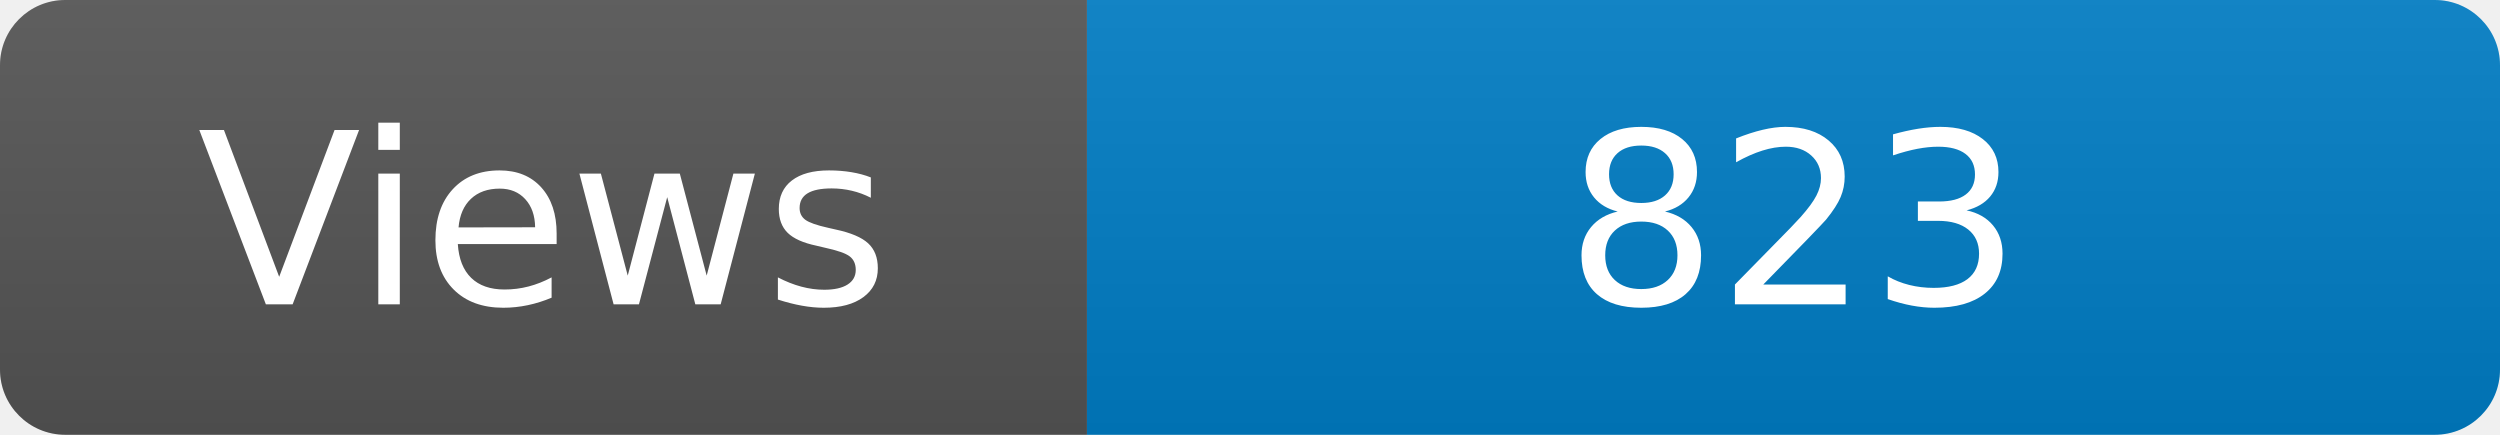
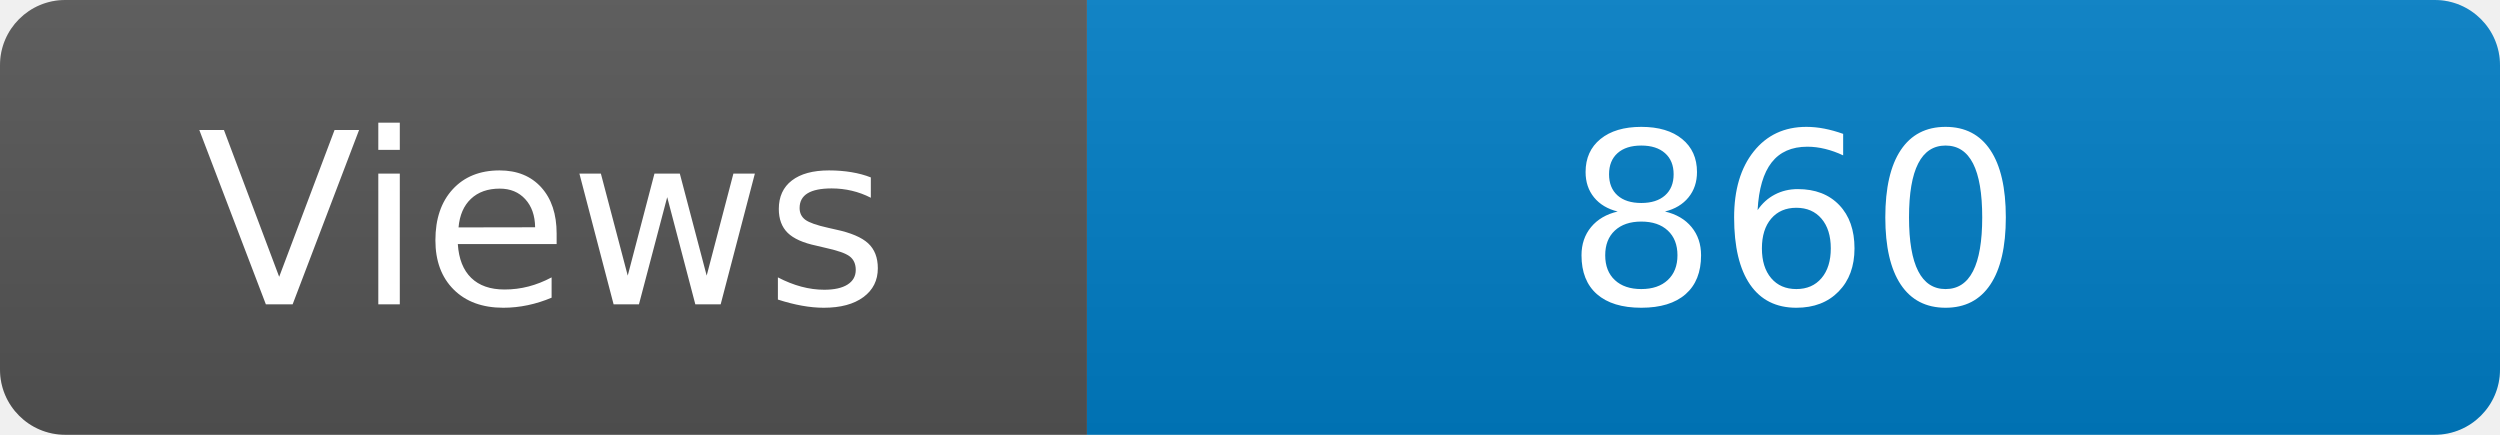
<svg xmlns="http://www.w3.org/2000/svg" width="115" height="20" role="img" aria-label="Maintained?: yes">
  <linearGradient id="s" x2="0" y2="100%">
    <stop offset="0" stop-color="#bbb" stop-opacity=".1" />
    <stop offset="1" stop-opacity=".1" />
  </linearGradient>
  <clipPath id="r">
    <rect width="115" height="20" rx="3" fill="#fff" />
  </clipPath>
  <g clip-path="url(#r)">
    <rect width="50" height="20" fill="#555" />
    <rect x="50" width="160" height="20" fill="#007ec6" />
    <rect width="115" height="20" fill="url(#s)" />
  </g>
  <g fill="#fff" text-anchor="middle" font-family="Verdana,Geneva,DejaVu Sans,sans-serif" font-size="110">
    <text x="250" y="140" transform="scale(.1)" fill="#fff">Views</text>
-     <text x="825" y="140" transform="scale(.1)" fill="#fff">823</text>
+     <text x="825" y="140" transform="scale(.1)" fill="#fff">860</text>
  </g>
</svg>
